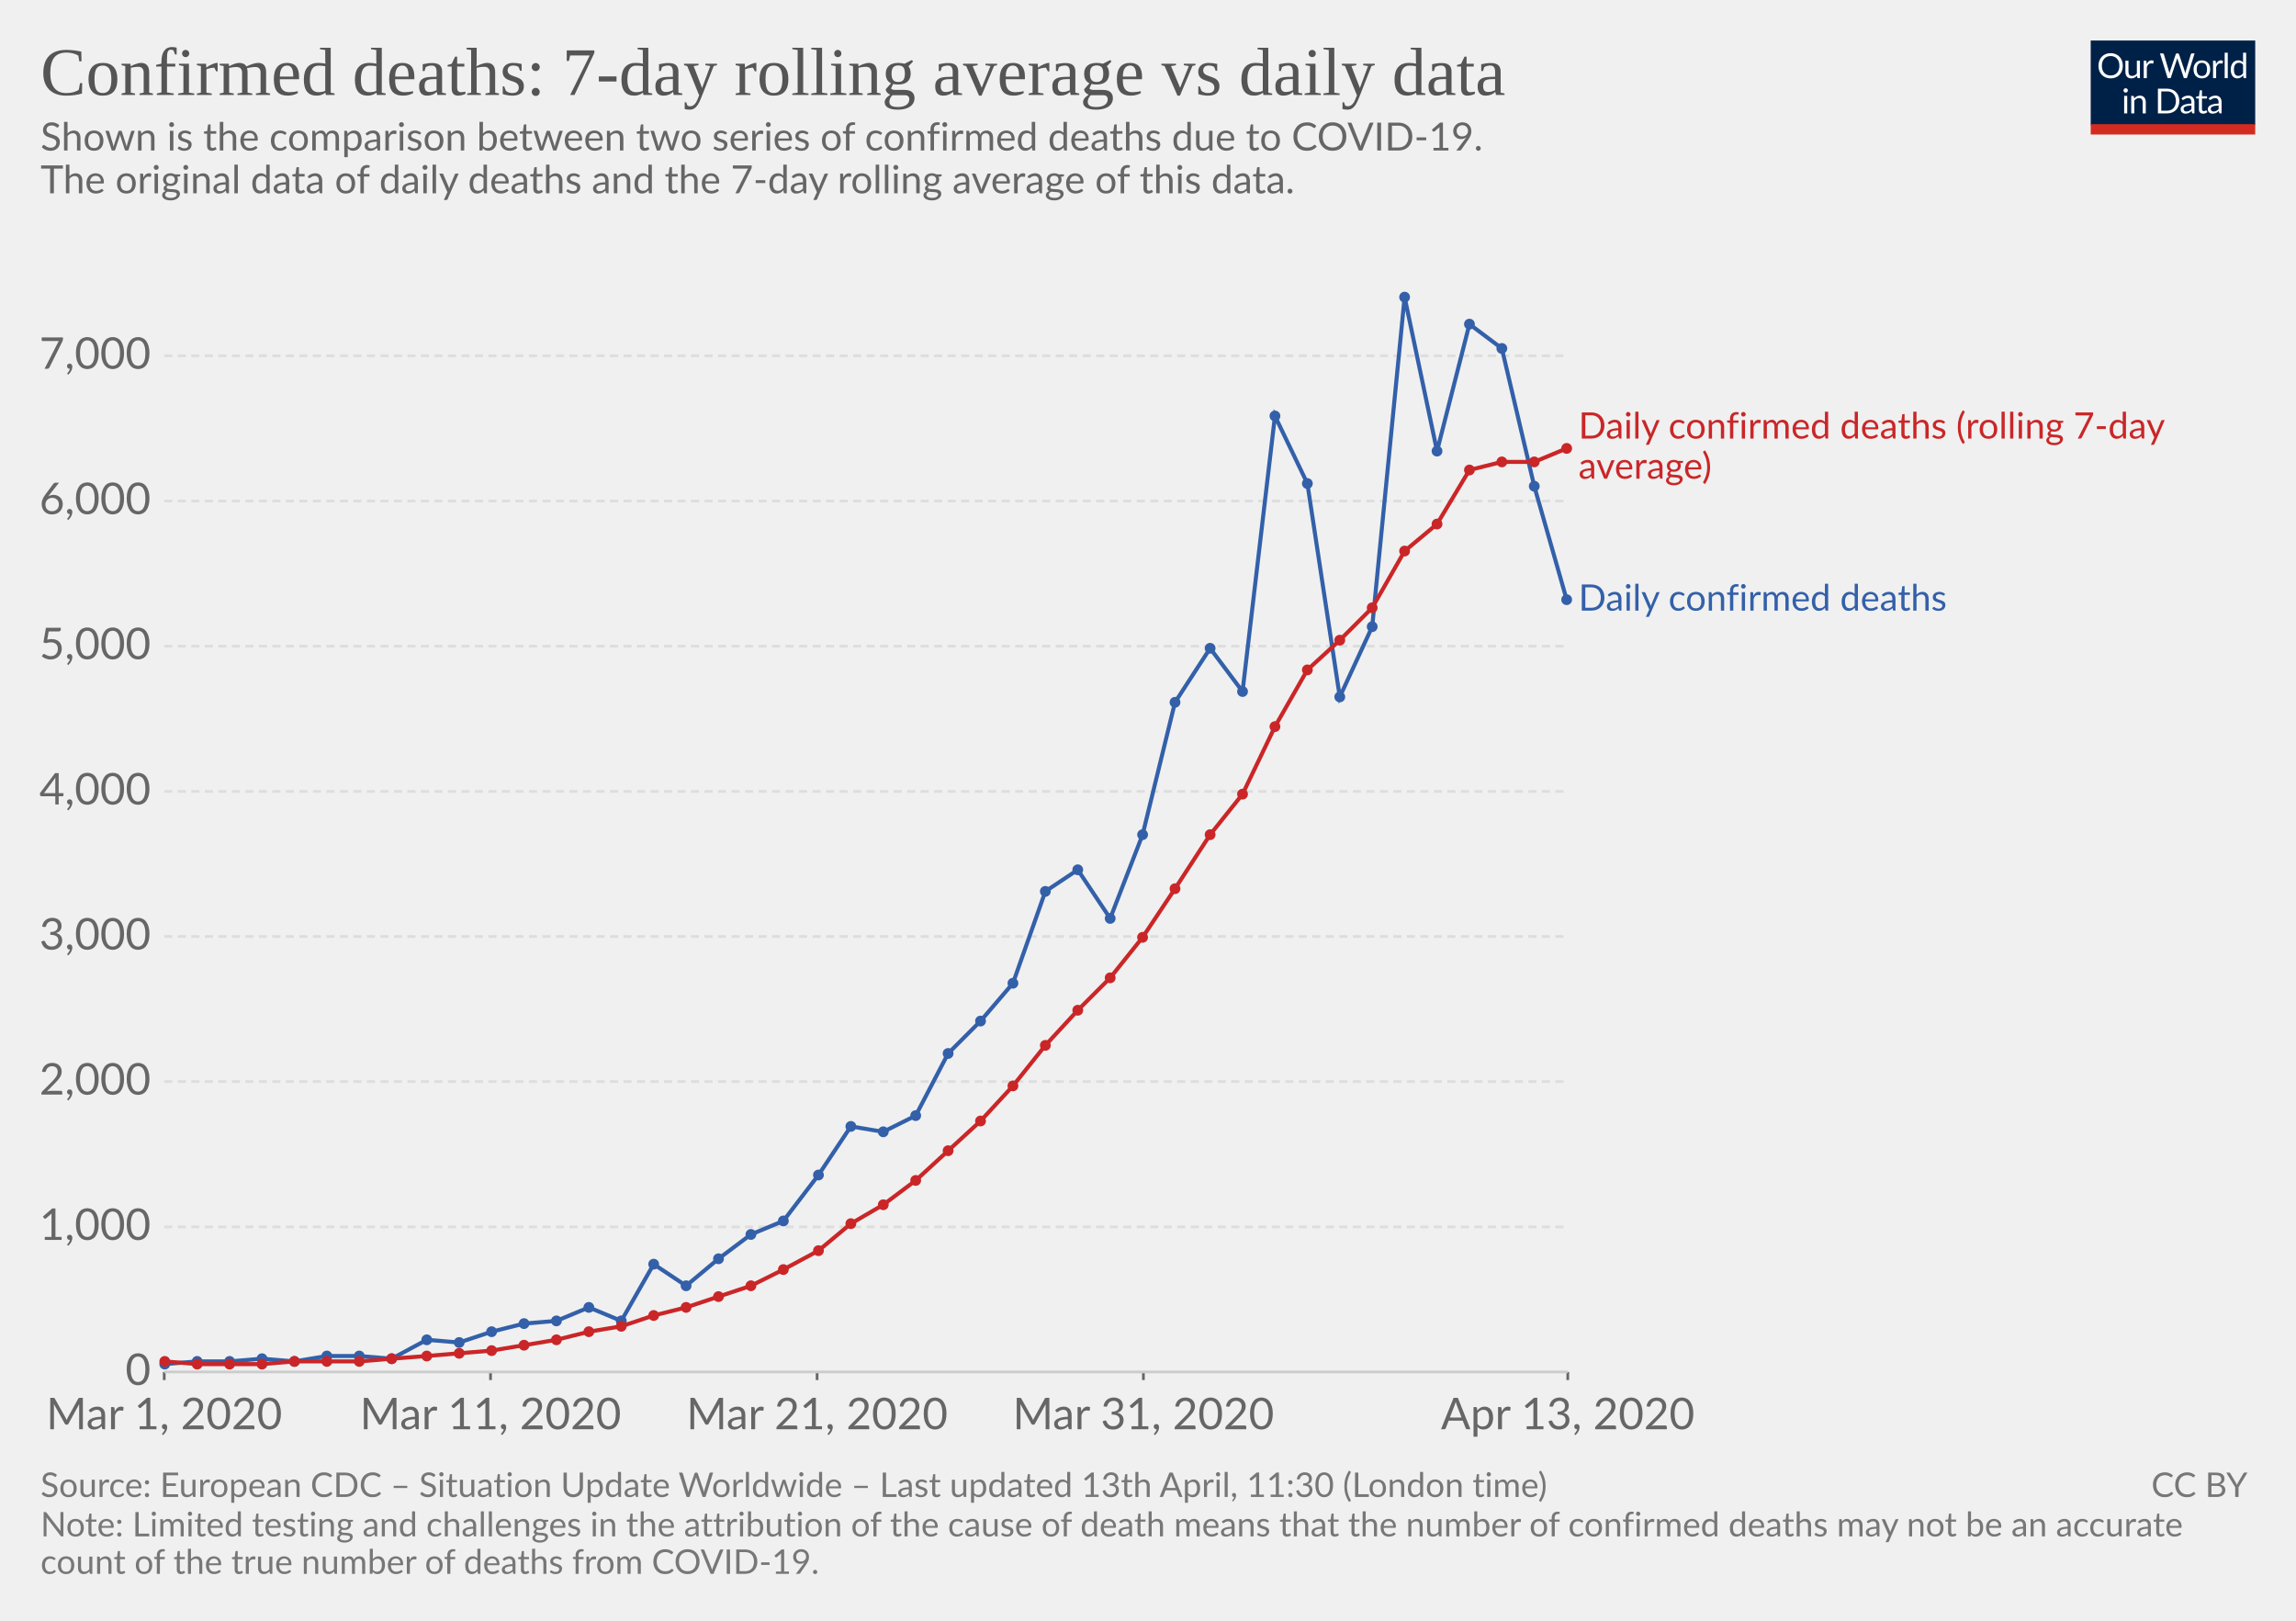
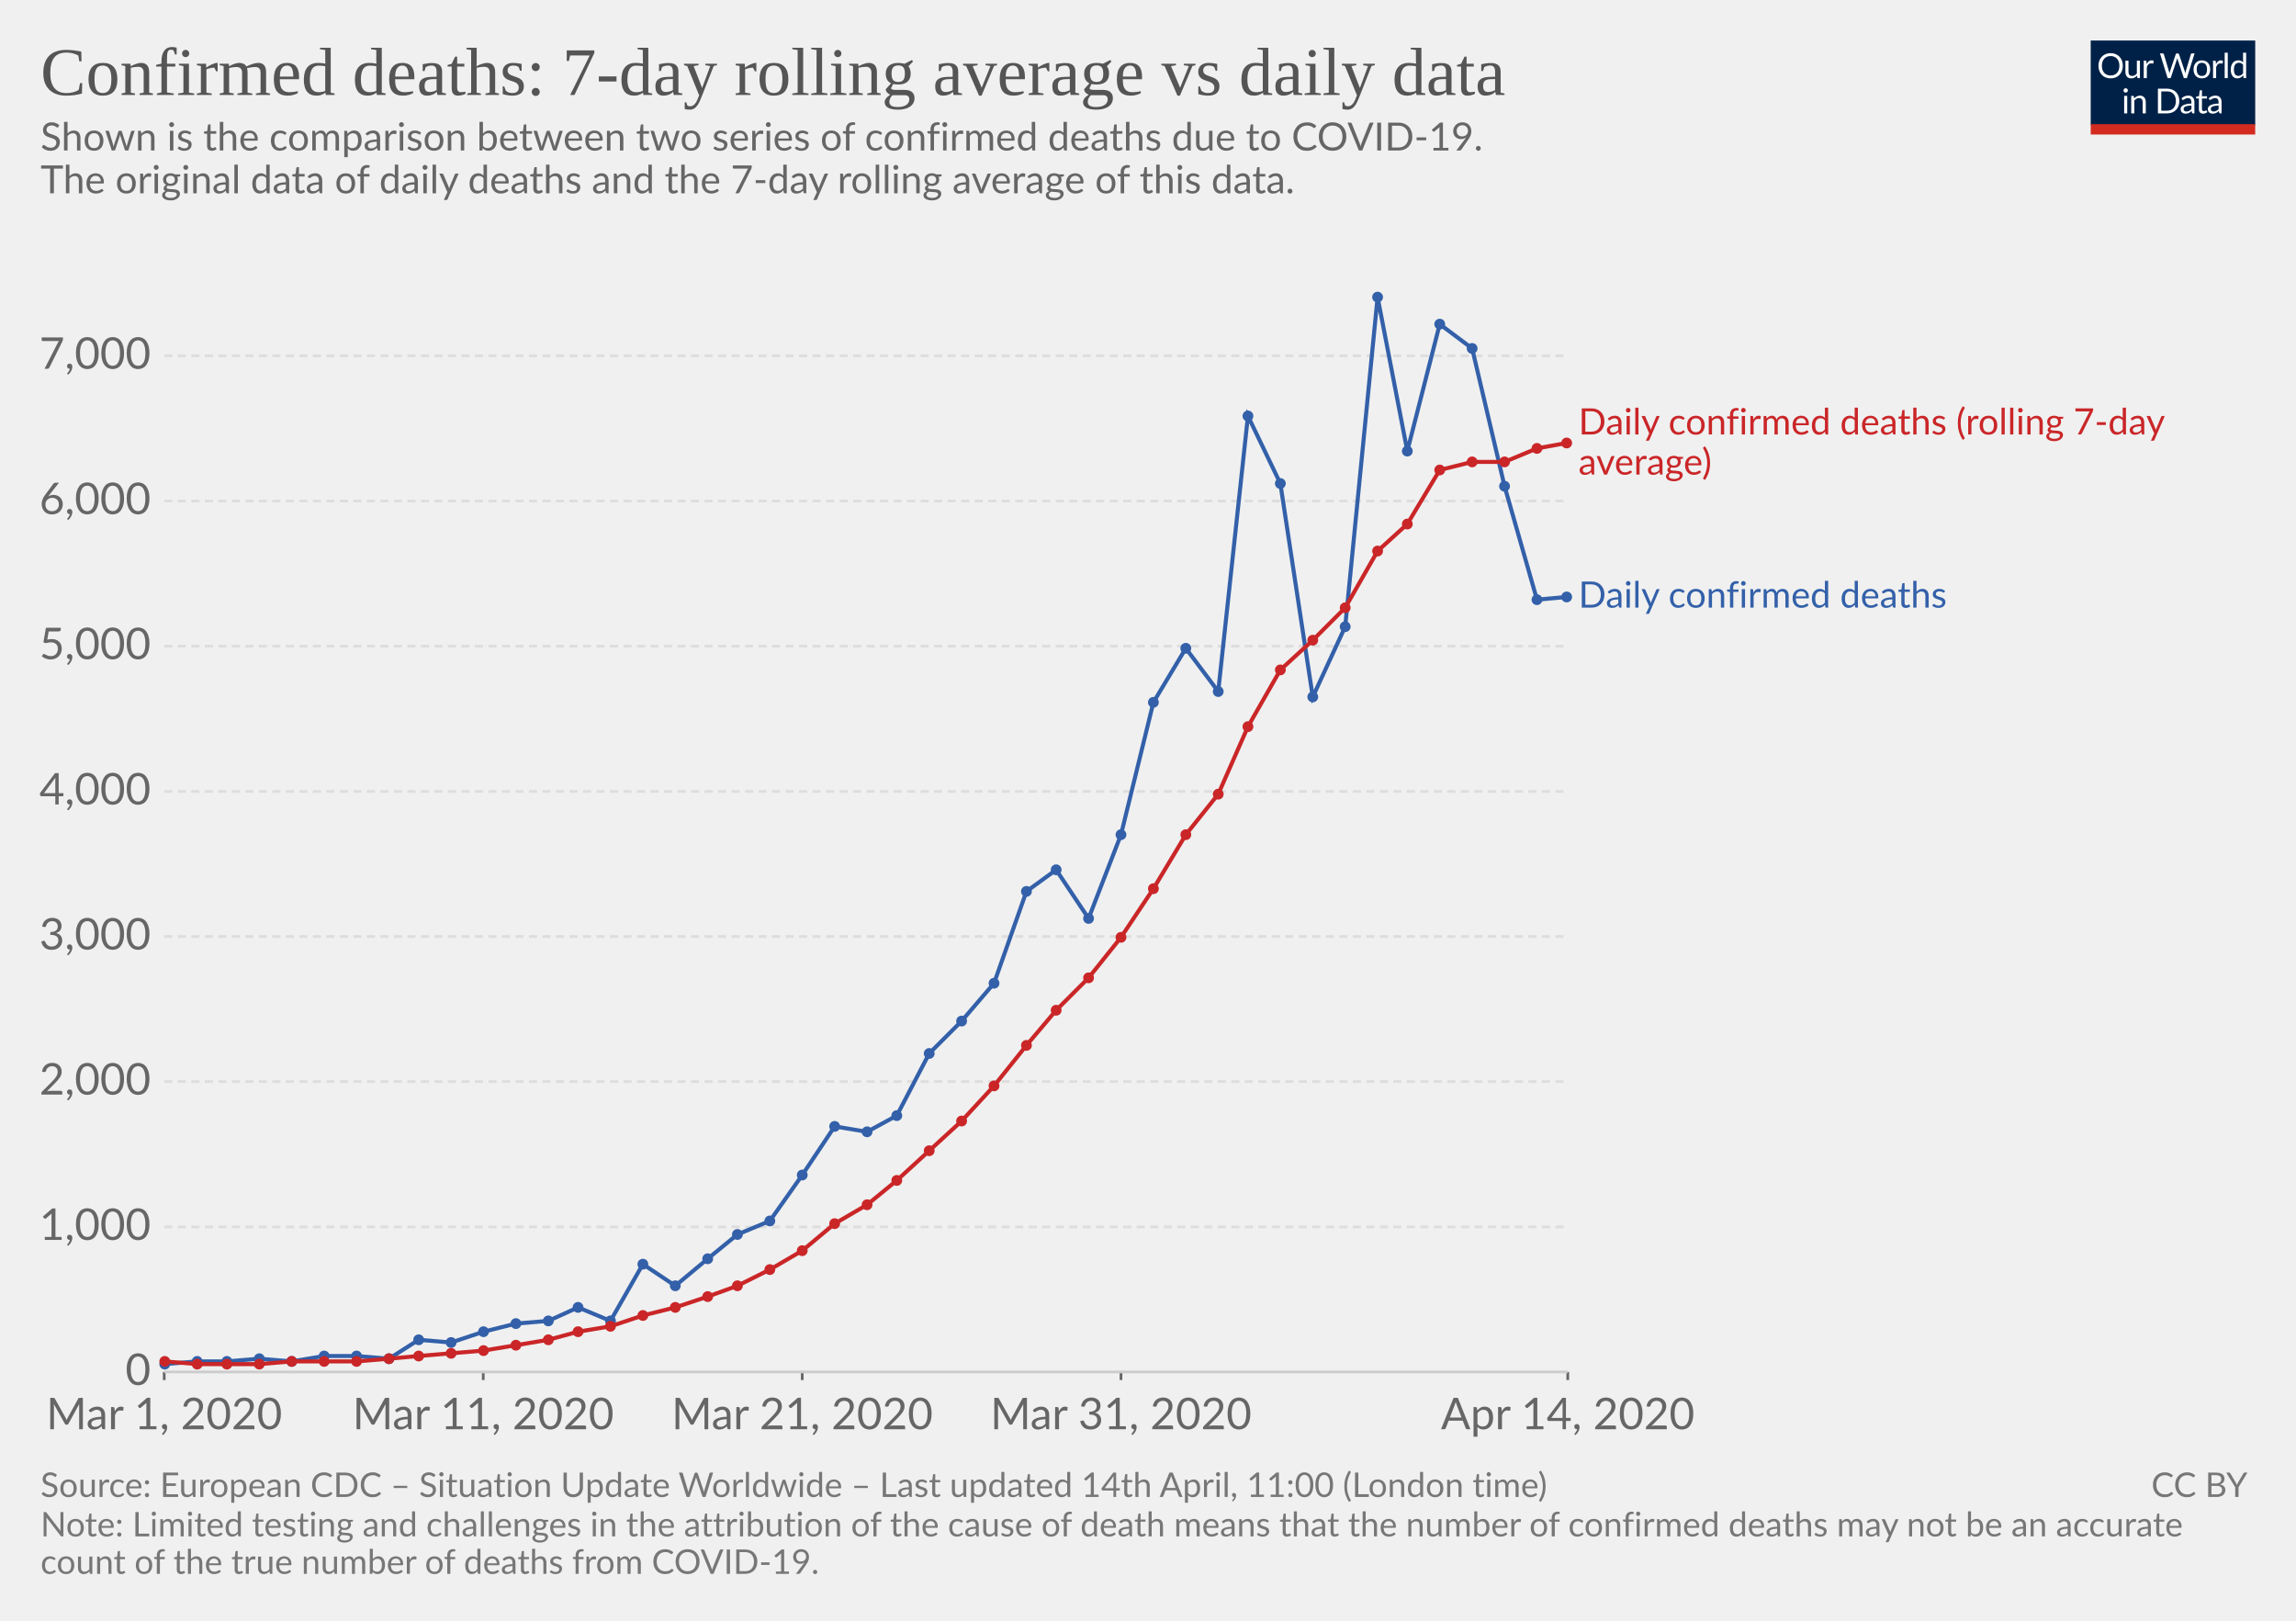
<svg xmlns="http://www.w3.org/2000/svg" version="1.1" style="background-color:#fff;-webkit-font-smoothing:antialiased" width="850" height="600" font-family="Lato,'Helvetica Neue',Helvetica,Arial,sans-serif" font-size="18" text-rendering="optimizeLegibility">
  <g class="HeaderView">
    <g transform="matrix(.29 0 0 .29 774 15)">
      <svg width="210" height="120" viewBox="0 0 210 120" fill="none">
        <g clip-path="url(#clip0)">
          <path d="M0 0h210v107.89H0V0z" fill="#002147" />
          <path d="M40.98 32.25c0 2.36-.38 4.53-1.12 6.51a14.26 14.26 0 01-8.1 8.4c-1.9.78-4.02 1.17-6.34 1.17-2.31 0-4.42-.39-6.33-1.17a14.31 14.31 0 01-8.08-8.4 18.29 18.29 0 01-1.12-6.51c0-2.36.38-4.53 1.12-6.5.75-1.97 1.8-3.67 3.17-5.1 1.37-1.43 3-2.55 4.9-3.34 1.92-.8 4.03-1.19 6.34-1.19 2.32 0 4.43.4 6.34 1.19 1.92.8 3.56 1.9 4.93 3.34a14.87 14.87 0 013.17 5.1 18.1 18.1 0 011.12 6.5zm-4.38 0c0-1.94-.26-3.68-.8-5.22a10.91 10.91 0 00-2.24-3.89 9.68 9.68 0 00-3.52-2.46 11.95 11.95 0 00-4.62-.86c-1.68 0-3.21.28-4.6.86a9.88 9.88 0 00-3.54 2.46 10.91 10.91 0 00-2.24 3.9c-.53 1.53-.8 3.27-.8 5.2 0 1.94.27 3.68.8 5.22a11.17 11.17 0 002.24 3.9 10.01 10.01 0 003.55 2.44c1.38.56 2.9.83 4.6.83 1.7 0 3.24-.27 4.61-.83a9.8 9.8 0 003.52-2.44 11.17 11.17 0 002.25-3.9c.53-1.54.8-3.28.8-5.21zm26.22-6.54V48H60.5c-.56 0-.9-.27-1.05-.81l-.31-2.4a12.45 12.45 0 01-3.26 2.6c-1.2.64-2.58.96-4.13.96-1.22 0-2.3-.2-3.24-.6a6.52 6.52 0 01-2.33-1.7 7.37 7.37 0 01-1.43-2.67c-.3-1.04-.46-2.2-.46-3.45V25.7h3.91v14.22c0 1.68.38 2.99 1.15 3.91.77.93 1.96 1.39 3.54 1.39 1.16 0 2.24-.27 3.23-.82a10.42 10.42 0 002.8-2.28V25.7h3.91zm8.61 4.47a9.94 9.94 0 012.6-3.56 5.64 5.64 0 013.76-1.3c.47 0 .92.05 1.34.15.44.1.83.27 1.17.49L80 28.88c-.09.37-.3.55-.66.55-.2 0-.5-.04-.9-.13a6.21 6.21 0 00-3.24.18c-.54.2-1.03.5-1.47.92-.42.4-.81.9-1.17 1.5-.33.58-.64 1.26-.92 2.02V48h-3.94V25.71h2.25c.42 0 .72.08.88.25.16.16.27.44.33.83l.26 3.39zm61.16-13.7L122.75 48h-3.82l-7.99-24.05a21.95 21.95 0 01-.42-1.58 38.36 38.36 0 01-.44 1.58L102.05 48h-3.83L88.4 16.47h3.54c.38 0 .7.1.95.29.26.2.43.43.5.73l6.52 21.9c.1.4.2.83.28 1.28.1.46.2.94.29 1.46l.3-1.46c.12-.47.25-.9.38-1.27l7.41-21.91c.1-.25.26-.48.51-.69.27-.22.58-.33.95-.33h1.23c.38 0 .69.1.92.29.24.2.41.43.53.73l7.4 21.9a28.4 28.4 0 01.68 2.62 29.52 29.52 0 01.52-2.61l6.54-21.91c.07-.27.23-.5.48-.7.27-.21.58-.32.95-.32h3.32zm9.35 8.88c1.63 0 3.1.27 4.4.82a9.43 9.43 0 015.46 5.94c.5 1.4.74 2.98.74 4.73 0 1.76-.25 3.34-.74 4.75a9.43 9.43 0 01-5.46 5.92c-1.3.52-2.77.79-4.4.79-1.64 0-3.12-.27-4.44-.8a9.42 9.42 0 01-3.35-2.3c-.92-1-1.63-2.2-2.13-3.61-.49-1.41-.73-3-.73-4.75s.24-3.33.73-4.73c.5-1.43 1.2-2.64 2.13-3.63.93-1 2.04-1.77 3.35-2.31 1.32-.55 2.8-.82 4.44-.82zm0 19.89c2.2 0 3.84-.73 4.93-2.2 1.08-1.48 1.63-3.54 1.63-6.18 0-2.66-.55-4.72-1.63-6.2-1.09-1.49-2.73-2.23-4.93-2.23-1.12 0-2.09.2-2.93.57-.82.39-1.5.94-2.06 1.65-.55.72-.96 1.61-1.24 2.67-.26 1.04-.4 2.22-.4 3.54 0 2.64.55 4.7 1.64 6.18 1.1 1.47 2.76 2.2 4.99 2.2zm17.97-15.07a9.94 9.94 0 012.6-3.56 5.64 5.64 0 013.76-1.3c.47 0 .91.05 1.34.15.44.1.83.27 1.16.49l-.28 2.92c-.09.37-.31.55-.66.55-.2 0-.5-.04-.9-.13a6.2 6.2 0 00-3.24.18c-.54.2-1.03.5-1.47.92-.43.4-.82.9-1.17 1.5a13.1 13.1 0 00-.92 2.02V48h-3.94V25.71h2.24c.43 0 .72.08.88.25.17.16.28.44.33.83l.27 3.39zm15.04-14.59V48h-3.92V15.6h3.92zm19.55 15.43a6.22 6.22 0 00-2.38-2.05 6.7 6.7 0 00-2.86-.6c-2.07 0-3.66.75-4.77 2.23-1.12 1.48-1.68 3.6-1.68 6.33 0 1.46.13 2.7.38 3.74a7.29 7.29 0 001.1 2.56 4.35 4.35 0 001.78 1.45c.7.3 1.5.46 2.4.46 1.29 0 2.41-.3 3.36-.88a9.6 9.6 0 002.67-2.49V31.02zm3.91-15.43V48h-2.33c-.56 0-.9-.27-1.06-.81l-.35-2.71a12.13 12.13 0 01-3.25 2.77 8.28 8.28 0 01-4.23 1.06 7.31 7.31 0 01-6.14-2.9c-.73-.96-1.3-2.15-1.69-3.57a18.35 18.35 0 01.07-9.48 11.29 11.29 0 011.89-3.7 8.7 8.7 0 017.06-3.34 7.96 7.96 0 016.12 2.62V15.59h3.91zM46.61 70.71V93H42.7V70.71h3.91zm.84-7c0 .39-.08.75-.24 1.09-.15.32-.35.61-.62.88-.25.25-.55.44-.9.59a2.67 2.67 0 01-2.16 0 2.9 2.9 0 01-1.45-1.47 2.67 2.67 0 010-2.16c.15-.35.35-.65.6-.9.25-.27.53-.47.85-.62a2.67 2.67 0 012.16 0c.35.15.65.35.9.62.27.25.47.55.62.9.16.34.24.7.24 1.08zm7.97 10.24c.49-.54 1-1.04 1.54-1.48a9.85 9.85 0 013.66-1.84 8.96 8.96 0 015.43.35c.94.4 1.72.97 2.33 1.71.63.74 1.11 1.62 1.43 2.67.32 1.04.49 2.19.49 3.45V93h-3.94V78.81c0-1.69-.4-3-1.17-3.92-.76-.93-1.93-1.4-3.5-1.4-1.15 0-2.24.27-3.25.83-1 .56-1.92 1.31-2.77 2.27V93h-3.94V70.71h2.35c.56 0 .9.28 1.04.82l.3 2.42zm57.7 3.3c0 2.36-.37 4.5-1.11 6.44a14.3 14.3 0 01-3.17 4.98c-1.37 1.37-3 2.45-4.93 3.2-1.9.76-4.02 1.13-6.33 1.13H85.8V61.47h11.77c2.31 0 4.42.39 6.33 1.15a13.8 13.8 0 018.1 8.18 17.75 17.75 0 011.12 6.45zm-4.37 0c0-1.94-.26-3.67-.8-5.2a10.94 10.94 0 00-2.23-3.87 9.57 9.57 0 00-3.53-2.42 12.23 12.23 0 00-4.61-.83h-7.5v24.62h7.5c1.7 0 3.24-.28 4.61-.84a9.7 9.7 0 003.53-2.4 10.94 10.94 0 002.24-3.87c.53-1.53.8-3.26.8-5.2zm19.8 5.72c-1.8.06-3.34.2-4.62.44-1.26.22-2.3.51-3.1.88-.8.36-1.37.8-1.74 1.3-.35.5-.53 1.05-.53 1.67 0 .58.1 1.1.3 1.52a3 3 0 00.76 1.05c.34.27.73.46 1.17.6.45.11.94.17 1.45.17a7.28 7.28 0 003.5-.81 11.95 11.95 0 002.82-2.2v-4.62zm-12.65-9.11a12.73 12.73 0 013.98-2.66c1.43-.59 3-.88 4.73-.88 1.25 0 2.36.2 3.33.61a6.81 6.81 0 013.94 4.38c.33 1.04.5 2.19.5 3.43V93h-1.74a1.8 1.8 0 01-.88-.18c-.2-.13-.36-.38-.48-.74l-.44-2.12c-.59.55-1.16 1.03-1.72 1.46a9.48 9.48 0 01-3.74 1.7c-.69.15-1.46.23-2.3.23-.87 0-1.69-.12-2.45-.35a5.34 5.34 0 01-3.34-2.93 6.64 6.64 0 01-.49-2.64c0-.88.25-1.72.73-2.53a6.33 6.33 0 012.35-2.17c1.09-.63 2.5-1.15 4.25-1.54 1.75-.41 3.89-.65 6.42-.7v-1.75c0-1.73-.37-3.03-1.12-3.91-.75-.9-1.84-1.34-3.28-1.34-.97 0-1.78.12-2.44.37-.64.23-1.2.5-1.7.81l-1.23.82c-.33.23-.67.35-1 .35-.27 0-.5-.07-.69-.2a2.1 2.1 0 01-.48-.53l-.7-1.25zm27.67 19.5c-1.76 0-3.12-.5-4.07-1.48-.94-.98-1.41-2.4-1.41-4.25V74h-2.68a.9.9 0 01-.6-.2c-.16-.14-.24-.36-.24-.66v-1.56l3.65-.46.9-6.89c.05-.22.14-.4.29-.52a.88.88 0 01.62-.22H142v7.67h6.44V74h-6.44v13.38c0 .94.22 1.63.68 2.09.45.45 1.04.68 1.76.68a3.21 3.21 0 001.85-.53l.55-.35c.16-.12.3-.18.41-.18.2 0 .4.13.55.38l1.15 1.87a7.45 7.45 0 01-2.44 1.5c-.96.35-1.94.52-2.95.52zm19.68-10.4c-1.8.07-3.34.21-4.62.45-1.26.22-2.3.51-3.1.88-.8.36-1.37.8-1.74 1.3-.35.5-.53 1.05-.53 1.67 0 .58.1 1.1.3 1.52.18.42.44.77.76 1.05.34.27.73.46 1.17.6.45.11.94.17 1.45.17a7.3 7.3 0 003.5-.81 12.04 12.04 0 002.82-2.2v-4.62zm-12.65-9.1a12.72 12.72 0 013.99-2.66c1.42-.59 3-.88 4.72-.88 1.25 0 2.36.2 3.33.61a6.81 6.81 0 013.94 4.38c.33 1.04.5 2.19.5 3.43V93h-1.74a1.8 1.8 0 01-.88-.18c-.2-.13-.36-.38-.48-.74l-.44-2.12c-.59.55-1.16 1.03-1.72 1.46a9.48 9.48 0 01-3.74 1.7c-.69.15-1.46.23-2.3.23-.87 0-1.69-.12-2.45-.35a5.33 5.33 0 01-3.34-2.93 6.62 6.62 0 01-.49-2.64c0-.88.25-1.72.73-2.53a6.33 6.33 0 012.35-2.17c1.09-.63 2.5-1.15 4.25-1.54 1.74-.41 3.89-.65 6.42-.7v-1.75c0-1.73-.37-3.03-1.12-3.91-.75-.9-1.84-1.34-3.28-1.34-.97 0-1.78.12-2.44.37-.64.23-1.2.5-1.7.81-.46.3-.87.57-1.22.82-.34.23-.68.35-1.02.35-.26 0-.49-.07-.68-.2-.19-.14-.35-.32-.48-.53l-.7-1.25z" fill="#fff" />
          <path fill="#D42B21" d="M0 106.79h210V120H0z" />
        </g>
        <defs>
          <clipPath id="clip0">
            <path fill="#fff" d="M0 0h210v120H0z" />
          </clipPath>
        </defs>
      </svg>
    </g>
    <a href="https://ourworldindata.org/grapher/daily-confirmed-deaths-comparison-with-rolling-average" target="_blank" font-family="&quot;Playfair Display&quot;,Georgia,&quot;Times New Roman&quot;,serif">
      <text font-size="25.2" x="15" y="35.2" fill="#555">
        <tspan x="15" y="35.16">Confirmed deaths: 7-day rolling average vs daily data</tspan>
      </text>
    </a>
    <text font-size="14.4" x="15" y="55.7" fill="#666">
      <tspan x="15" y="55.72">Shown is the comparison between two series of confirmed deaths due to COVID-19.</tspan>
      <tspan x="15" y="71.56"> The original data of daily deaths and the 7-day rolling average of this data.</tspan>
      <tspan x="15" y="87.4" />
    </text>
  </g>
  <g class="LineChart">
    <defs>
      <clipPath id="a">
        <path d="M50.82 0h830v839h-830z" />
      </clipPath>
    </defs>
    <g class="AxisBoxView">
      <g class="HorizontalAxis">
-         <path stroke="#666" d="M60.8 507.9v3M181.6 507.9v3M302.5 507.9v3M423.3 507.9v3M580.4 507.9v3" />
+         <path stroke="#666" d="M60.8 507.9v3M178.9 507.9v3M297 507.9v3M415 507.9v3M580.4 507.9v3" />
        <text x="60.8" y="529.1" fill="#666" text-anchor="middle" font-size="16.2">Mar 1, 2020</text>
-         <text x="181.6" y="529.1" fill="#666" text-anchor="middle" font-size="16.2">Mar 11, 2020</text>
-         <text x="302.5" y="529.1" fill="#666" text-anchor="middle" font-size="16.2">Mar 21, 2020</text>
-         <text x="423.3" y="529.1" fill="#666" text-anchor="middle" font-size="16.2">Mar 31, 2020</text>
-         <text x="580.4" y="529.1" fill="#666" text-anchor="middle" font-size="16.2">Apr 13, 2020</text>
+         <text x="178.9" y="529.1" fill="#666" text-anchor="middle" font-size="16.2">Mar 11, 2020</text>
+         <text x="297" y="529.1" fill="#666" text-anchor="middle" font-size="16.2">Mar 21, 2020</text>
+         <text x="415" y="529.1" fill="#666" text-anchor="middle" font-size="16.2">Mar 31, 2020</text>
+         <text x="580.4" y="529.1" fill="#666" text-anchor="middle" font-size="16.2">Apr 14, 2020</text>
      </g>
      <g class="VerticalAxis" fill="#666" dominant-baseline="middle" text-anchor="end" font-size="16.2">
        <text x="55.82" y="507.9">0</text>
        <text x="55.82" y="454.2">1,000</text>
        <text x="55.82" y="400.4">2,000</text>
        <text x="55.82" y="346.7">3,000</text>
        <text x="55.82" y="293">4,000</text>
        <text x="55.82" y="239.2">5,000</text>
        <text x="55.82" y="185.5">6,000</text>
        <text x="55.82" y="131.7">7,000</text>
      </g>
      <g class="AxisGridLines">
        <path stroke="#ccc" d="M60.82 507.9h519.54" />
        <path stroke="#ddd" stroke-dasharray="3,2" d="M60.82 454.2h519.54M60.82 400.4h519.54M60.82 346.7h519.54M60.82 293h519.54M60.82 239.2h519.54M60.82 185.5h519.54M60.82 131.7h519.54" />
      </g>
    </g>
    <g clip-path="url(#a)">
      <g class="HeightedLegend" cursor="default">
        <g class="legendMark">
-           <text font-size="13.5" x="584.4" y="162.3" fill="#ca2628">
-             <tspan x="584.36" y="162.35">Daily confirmed deaths (rolling 7-day</tspan>
-             <tspan x="584.36" y="177.2">average)</tspan>
+           <text font-size="13.5" x="584.4" y="160.8" fill="#ca2628">
+             <tspan x="584.36" y="160.85">Daily confirmed deaths (rolling 7-day</tspan>
+             <tspan x="584.36" y="175.7">average)</tspan>
          </text>
        </g>
        <g class="legendMark">
-           <text font-size="13.5" x="584.4" y="226.1" fill="#3360a9">
-             <tspan x="584.36" y="226.05">Daily confirmed deaths</tspan>
+           <text font-size="13.5" x="584.4" y="225" fill="#3360a9">
+             <tspan x="584.36" y="224.95">Daily confirmed deaths</tspan>
          </text>
        </g>
      </g>
      <g class="Lines">
        <g class="key-World_0">
-           <path stroke="#3360a9" stroke-linecap="round" d="M61 505l12-1h12l12-1 12 1 12-2h12l12 1 13-7 12 1 12-4 12-3 12-1 12-5 12 5 12-21 12 8 12-10 12-9 12-5 13-17 12-18 12 2 12-6 12-23 12-12 12-14 12-34 12-8 12 18 12-31 12-49 13-20 12 16 12-102 12 25 12 79 12-26 12-122 12 57 12-47 12 9 12 51 12 42" fill="none" stroke-width="1.5" />
+           <path stroke="#3360a9" stroke-linecap="round" d="M61 505l12-1h11l12-1 12 1 12-2h12l12 1 11-7 12 1 12-4 12-3 12-1 11-5 12 5 12-21 12 8 12-10 11-9 12-5 12-17 12-18 12 2 11-6 12-23 12-12 12-14 12-34 11-8 12 18 12-31 12-49 12-20 12 16 11-102 12 25 12 79 12-26 12-122 11 57 12-47 12 9 12 51 12 42 11-1" fill="none" stroke-width="1.5" />
          <g fill="#3360a9">
            <circle cx="61" cy="505" r="2" />
            <circle cx="73" cy="504" r="2" />
-             <circle cx="85" cy="504" r="2" />
-             <circle cx="97" cy="503" r="2" />
-             <circle cx="109" cy="504" r="2" />
-             <circle cx="121" cy="502" r="2" />
-             <circle cx="133" cy="502" r="2" />
-             <circle cx="145" cy="503" r="2" />
-             <circle cx="158" cy="496" r="2" />
-             <circle cx="170" cy="497" r="2" />
-             <circle cx="182" cy="493" r="2" />
-             <circle cx="194" cy="490" r="2" />
-             <circle cx="206" cy="489" r="2" />
-             <circle cx="218" cy="484" r="2" />
-             <circle cx="230" cy="489" r="2" />
-             <circle cx="242" cy="468" r="2" />
-             <circle cx="254" cy="476" r="2" />
-             <circle cx="266" cy="466" r="2" />
-             <circle cx="278" cy="457" r="2" />
-             <circle cx="290" cy="452" r="2" />
-             <circle cx="303" cy="435" r="2" />
-             <circle cx="315" cy="417" r="2" />
-             <circle cx="327" cy="419" r="2" />
-             <circle cx="339" cy="413" r="2" />
-             <circle cx="351" cy="390" r="2" />
-             <circle cx="363" cy="378" r="2" />
-             <circle cx="375" cy="364" r="2" />
-             <circle cx="387" cy="330" r="2" />
-             <circle cx="399" cy="322" r="2" />
-             <circle cx="411" cy="340" r="2" />
-             <circle cx="423" cy="309" r="2" />
-             <circle cx="435" cy="260" r="2" />
-             <circle cx="448" cy="240" r="2" />
-             <circle cx="460" cy="256" r="2" />
-             <circle cx="472" cy="154" r="2" />
-             <circle cx="484" cy="179" r="2" />
-             <circle cx="496" cy="258" r="2" />
-             <circle cx="508" cy="232" r="2" />
-             <circle cx="520" cy="110" r="2" />
-             <circle cx="532" cy="167" r="2" />
-             <circle cx="544" cy="120" r="2" />
-             <circle cx="556" cy="129" r="2" />
-             <circle cx="568" cy="180" r="2" />
-             <circle cx="580" cy="222" r="2" />
+             <circle cx="84" cy="504" r="2" />
+             <circle cx="96" cy="503" r="2" />
+             <circle cx="108" cy="504" r="2" />
+             <circle cx="120" cy="502" r="2" />
+             <circle cx="132" cy="502" r="2" />
+             <circle cx="144" cy="503" r="2" />
+             <circle cx="155" cy="496" r="2" />
+             <circle cx="167" cy="497" r="2" />
+             <circle cx="179" cy="493" r="2" />
+             <circle cx="191" cy="490" r="2" />
+             <circle cx="203" cy="489" r="2" />
+             <circle cx="214" cy="484" r="2" />
+             <circle cx="226" cy="489" r="2" />
+             <circle cx="238" cy="468" r="2" />
+             <circle cx="250" cy="476" r="2" />
+             <circle cx="262" cy="466" r="2" />
+             <circle cx="273" cy="457" r="2" />
+             <circle cx="285" cy="452" r="2" />
+             <circle cx="297" cy="435" r="2" />
+             <circle cx="309" cy="417" r="2" />
+             <circle cx="321" cy="419" r="2" />
+             <circle cx="332" cy="413" r="2" />
+             <circle cx="344" cy="390" r="2" />
+             <circle cx="356" cy="378" r="2" />
+             <circle cx="368" cy="364" r="2" />
+             <circle cx="380" cy="330" r="2" />
+             <circle cx="391" cy="322" r="2" />
+             <circle cx="403" cy="340" r="2" />
+             <circle cx="415" cy="309" r="2" />
+             <circle cx="427" cy="260" r="2" />
+             <circle cx="439" cy="240" r="2" />
+             <circle cx="451" cy="256" r="2" />
+             <circle cx="462" cy="154" r="2" />
+             <circle cx="474" cy="179" r="2" />
+             <circle cx="486" cy="258" r="2" />
+             <circle cx="498" cy="232" r="2" />
+             <circle cx="510" cy="110" r="2" />
+             <circle cx="521" cy="167" r="2" />
+             <circle cx="533" cy="120" r="2" />
+             <circle cx="545" cy="129" r="2" />
+             <circle cx="557" cy="180" r="2" />
+             <circle cx="569" cy="222" r="2" />
+             <circle cx="580" cy="221" r="2" />
          </g>
        </g>
        <g class="key-World_1">
-           <path stroke="#ca2628" stroke-linecap="round" d="M61 504l12 1h24l12-1h24l12-1 13-1 12-1 12-1 12-2 12-2 12-3 12-2 12-4 12-3 12-4 12-4 12-6 13-7 12-10 12-7 12-9 12-11 12-11 12-13 12-15 12-13 12-12 12-15 12-18 13-20 12-15 12-25 12-21 12-11 12-12 12-21 12-10 12-20 12-3h12l12-5" fill="none" stroke-width="1.5" />
+           <path stroke="#ca2628" stroke-linecap="round" d="M61 504l12 1h23l12-1h24l12-1 11-1 12-1 12-1 12-2 12-2 11-3 12-2 12-4 12-3 12-4 11-4 12-6 12-7 12-10 12-7 11-9 12-11 12-11 12-13 12-15 11-13 12-12 12-15 12-18 12-20 12-15 11-25 12-21 12-11 12-12 12-21 11-10 12-20 12-3h12l12-5 11-2" fill="none" stroke-width="1.5" />
          <g fill="#ca2628">
            <circle cx="61" cy="504" r="2" />
            <circle cx="73" cy="505" r="2" />
-             <circle cx="85" cy="505" r="2" />
-             <circle cx="97" cy="505" r="2" />
-             <circle cx="109" cy="504" r="2" />
-             <circle cx="121" cy="504" r="2" />
-             <circle cx="133" cy="504" r="2" />
-             <circle cx="145" cy="503" r="2" />
-             <circle cx="158" cy="502" r="2" />
-             <circle cx="170" cy="501" r="2" />
-             <circle cx="182" cy="500" r="2" />
-             <circle cx="194" cy="498" r="2" />
-             <circle cx="206" cy="496" r="2" />
-             <circle cx="218" cy="493" r="2" />
-             <circle cx="230" cy="491" r="2" />
-             <circle cx="242" cy="487" r="2" />
-             <circle cx="254" cy="484" r="2" />
-             <circle cx="266" cy="480" r="2" />
-             <circle cx="278" cy="476" r="2" />
-             <circle cx="290" cy="470" r="2" />
-             <circle cx="303" cy="463" r="2" />
-             <circle cx="315" cy="453" r="2" />
-             <circle cx="327" cy="446" r="2" />
-             <circle cx="339" cy="437" r="2" />
-             <circle cx="351" cy="426" r="2" />
-             <circle cx="363" cy="415" r="2" />
-             <circle cx="375" cy="402" r="2" />
-             <circle cx="387" cy="387" r="2" />
-             <circle cx="399" cy="374" r="2" />
-             <circle cx="411" cy="362" r="2" />
-             <circle cx="423" cy="347" r="2" />
-             <circle cx="435" cy="329" r="2" />
-             <circle cx="448" cy="309" r="2" />
-             <circle cx="460" cy="294" r="2" />
-             <circle cx="472" cy="269" r="2" />
-             <circle cx="484" cy="248" r="2" />
-             <circle cx="496" cy="237" r="2" />
-             <circle cx="508" cy="225" r="2" />
-             <circle cx="520" cy="204" r="2" />
-             <circle cx="532" cy="194" r="2" />
-             <circle cx="544" cy="174" r="2" />
-             <circle cx="556" cy="171" r="2" />
-             <circle cx="568" cy="171" r="2" />
-             <circle cx="580" cy="166" r="2" />
+             <circle cx="84" cy="505" r="2" />
+             <circle cx="96" cy="505" r="2" />
+             <circle cx="108" cy="504" r="2" />
+             <circle cx="120" cy="504" r="2" />
+             <circle cx="132" cy="504" r="2" />
+             <circle cx="144" cy="503" r="2" />
+             <circle cx="155" cy="502" r="2" />
+             <circle cx="167" cy="501" r="2" />
+             <circle cx="179" cy="500" r="2" />
+             <circle cx="191" cy="498" r="2" />
+             <circle cx="203" cy="496" r="2" />
+             <circle cx="214" cy="493" r="2" />
+             <circle cx="226" cy="491" r="2" />
+             <circle cx="238" cy="487" r="2" />
+             <circle cx="250" cy="484" r="2" />
+             <circle cx="262" cy="480" r="2" />
+             <circle cx="273" cy="476" r="2" />
+             <circle cx="285" cy="470" r="2" />
+             <circle cx="297" cy="463" r="2" />
+             <circle cx="309" cy="453" r="2" />
+             <circle cx="321" cy="446" r="2" />
+             <circle cx="332" cy="437" r="2" />
+             <circle cx="344" cy="426" r="2" />
+             <circle cx="356" cy="415" r="2" />
+             <circle cx="368" cy="402" r="2" />
+             <circle cx="380" cy="387" r="2" />
+             <circle cx="391" cy="374" r="2" />
+             <circle cx="403" cy="362" r="2" />
+             <circle cx="415" cy="347" r="2" />
+             <circle cx="427" cy="329" r="2" />
+             <circle cx="439" cy="309" r="2" />
+             <circle cx="451" cy="294" r="2" />
+             <circle cx="462" cy="269" r="2" />
+             <circle cx="474" cy="248" r="2" />
+             <circle cx="486" cy="237" r="2" />
+             <circle cx="498" cy="225" r="2" />
+             <circle cx="510" cy="204" r="2" />
+             <circle cx="521" cy="194" r="2" />
+             <circle cx="533" cy="174" r="2" />
+             <circle cx="545" cy="171" r="2" />
+             <circle cx="557" cy="171" r="2" />
+             <circle cx="569" cy="166" r="2" />
+             <circle cx="580" cy="164" r="2" />
          </g>
        </g>
      </g>
    </g>
  </g>
  <g class="SourcesFooter" fill="#777">
    <g class="clickable" fill="#777">
      <text font-size="12.6" x="15" y="554.2">
-         <tspan x="15" y="554.18">Source: European CDC – Situation Update Worldwide – Last updated 13th April, 11:30 (London time)</tspan>
+         <tspan x="15" y="554.18">Source: European CDC – Situation Update Worldwide – Last updated 14th April, 11:00 (London time)</tspan>
      </text>
    </g>
    <text font-size="12.6" x="15" y="568.8">
      <tspan x="15" y="568.78">Note: Limited testing and challenges in the attribution of the cause of death means that the number of confirmed deaths may not be an accurate</tspan>
      <tspan x="15" y="582.64">count of the true number of deaths from COVID-19.</tspan>
    </text>
    <text font-size="12.6" x="796.4" y="554.2">
      <tspan x="796.44" y="554.18">
        <a class="cclogo" href="http://creativecommons.org/licenses/by/4.0/deed.en_US" target="_blank" fill="#777">CC BY</a>
      </tspan>
    </text>
  </g>
</svg>
